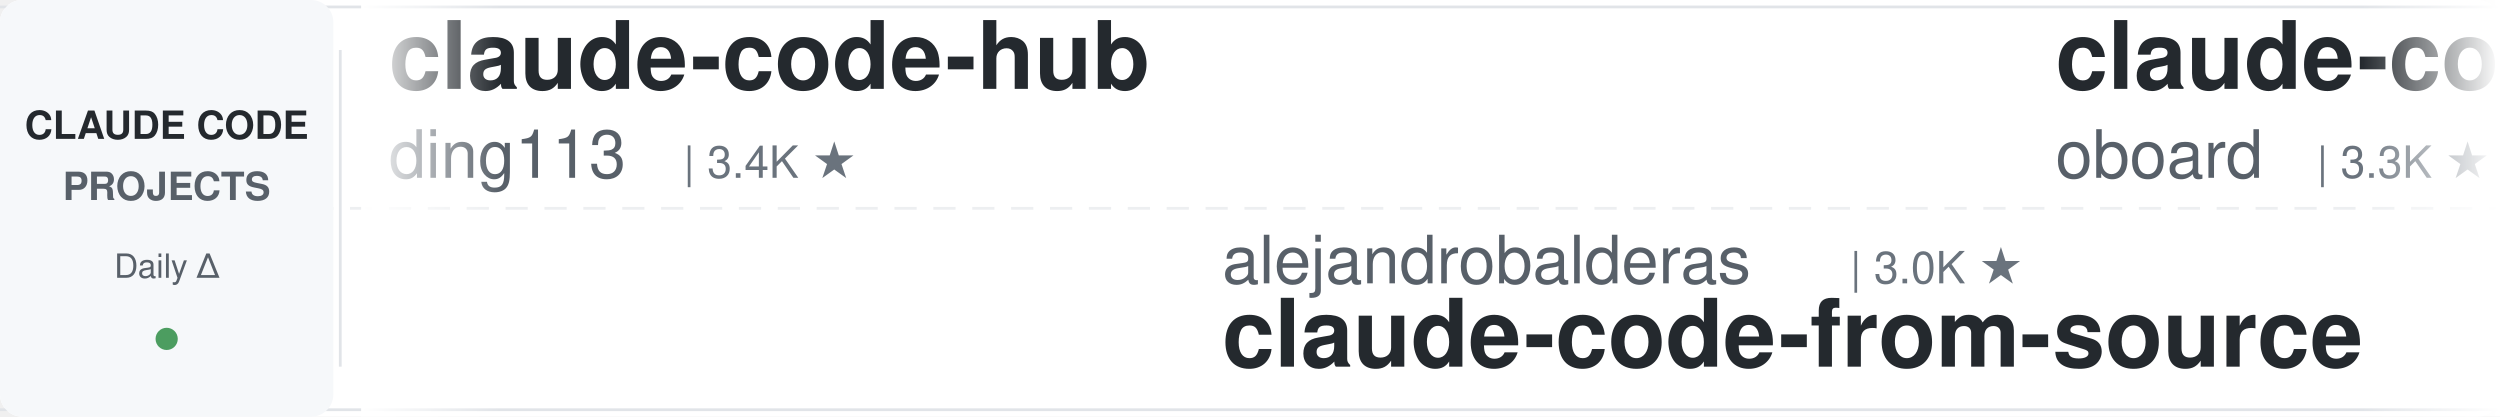
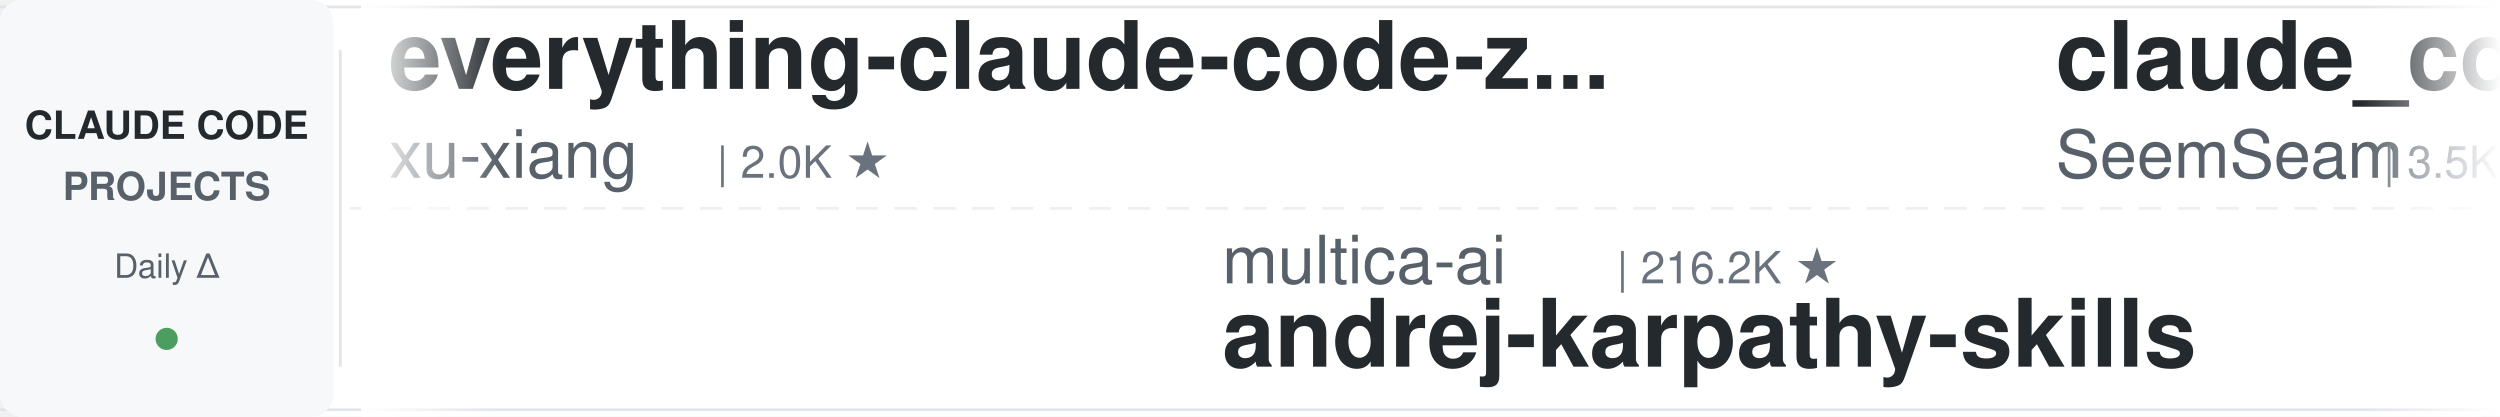
<svg xmlns="http://www.w3.org/2000/svg" width="900" height="150">
  <defs>
    <linearGradient id="leftFade" x1="0%" y1="0%" x2="100%" y2="0%">
      <stop offset="0%" style="stop-color:#ffffff;stop-opacity:1" />
      <stop offset="100%" style="stop-color:#ffffff;stop-opacity:0" />
    </linearGradient>
    <linearGradient id="rightFade" x1="0%" y1="0%" x2="100%" y2="0%">
      <stop offset="0%" style="stop-color:#ffffff;stop-opacity:0" />
      <stop offset="100%" style="stop-color:#ffffff;stop-opacity:1" />
    </linearGradient>
  </defs>
  <rect width="900" height="150" fill="#ffffff" rx="8" />
  <rect x="0" y="2" width="900" height="1" fill="#e1e4e8" />
  <rect x="0" y="147" width="900" height="1" fill="#e1e4e8" />
  <line x1="0" y1="75" x2="900" y2="75" stroke="#e1e4e8" stroke-width="1" stroke-dasharray="8 6" opacity="0.6" />
  <rect x="0" y="0" width="120" height="150" fill="#f6f8fa" rx="8" />
  <text x="60" y="50" font-family="-apple-system, BlinkMacSystemFont, 'Segoe UI', Helvetica, Arial, sans-serif" font-size="14" font-weight="600" fill="#24292e" text-anchor="middle">CLAUDE CODE</text>
  <text x="60" y="72" font-family="-apple-system, BlinkMacSystemFont, 'Segoe UI', Helvetica, Arial, sans-serif" font-size="14" font-weight="600" fill="#586069" text-anchor="middle">PROJECTS</text>
  <text x="60" y="100" font-family="-apple-system, BlinkMacSystemFont, 'Segoe UI', Helvetica, Arial, sans-serif" font-size="12" font-weight="500" fill="#586069" text-anchor="middle">Daily Δ</text>
  <circle cx="60" cy="122" r="4" fill="#22863a" opacity="0.8" />
  <rect x="122" y="18" width="1" height="114" fill="#e1e4e8" />
  <clipPath id="tickerClip">
    <rect x="130" y="0" width="770" height="150" />
  </clipPath>
  <g clip-path="url(#tickerClip)">
    <g id="tickerItems">
      <animateTransform attributeName="transform" attributeType="XML" type="translate" from="0 0" to="-3000 0" dur="54s" repeatCount="indefinite" />
      <g transform="translate(0, 0)">
-         <text x="140" y="32" font-family="-apple-system, BlinkMacSystemFont, 'Segoe UI', Helvetica, Arial, sans-serif" font-size="34" font-weight="600" fill="#24292e">claude-code-hub</text>
-         <text x="140" y="64" font-family="-apple-system, BlinkMacSystemFont, 'Segoe UI', Helvetica, Arial, sans-serif" font-size="24" font-weight="400" fill="#586069">ding113</text>
-         <text x="246" y="64" font-family="-apple-system, BlinkMacSystemFont, 'Segoe UI', Helvetica, Arial, sans-serif" font-size="16" font-weight="500" fill="#6a737d">| 3.4K ★</text>
+         <text x="140" y="32" font-family="-apple-system, BlinkMacSystemFont, 'Segoe UI', Helvetica, Arial, sans-serif" font-size="34" font-weight="600" fill="#24292e">everything-claude-code-z...</text>
+         <text x="140" y="64" font-family="-apple-system, BlinkMacSystemFont, 'Segoe UI', Helvetica, Arial, sans-serif" font-size="24" font-weight="400" fill="#586069">xu-xiang</text>
+         <text x="258" y="64" font-family="-apple-system, BlinkMacSystemFont, 'Segoe UI', Helvetica, Arial, sans-serif" font-size="16" font-weight="500" fill="#6a737d">| 2.0K ★</text>
      </g>
      <g transform="translate(300, 0)">
-         <text x="140" y="102" font-family="-apple-system, BlinkMacSystemFont, 'Segoe UI', Helvetica, Arial, sans-serif" font-size="24" font-weight="400" fill="#586069">alejandrobalderas</text>
-         <text x="366" y="102" font-family="-apple-system, BlinkMacSystemFont, 'Segoe UI', Helvetica, Arial, sans-serif" font-size="16" font-weight="500" fill="#6a737d">| 3.0K ★</text>
-         <text x="140" y="132" font-family="-apple-system, BlinkMacSystemFont, 'Segoe UI', Helvetica, Arial, sans-serif" font-size="34" font-weight="600" fill="#24292e">claude-code-from-source</text>
-       </g>
-       <g transform="translate(600, 0)">
-         <text x="140" y="32" font-family="-apple-system, BlinkMacSystemFont, 'Segoe UI', Helvetica, Arial, sans-serif" font-size="34" font-weight="600" fill="#24292e">claude-code-rev</text>
-         <text x="140" y="64" font-family="-apple-system, BlinkMacSystemFont, 'Segoe UI', Helvetica, Arial, sans-serif" font-size="24" font-weight="400" fill="#586069">oboard</text>
-         <text x="234" y="64" font-family="-apple-system, BlinkMacSystemFont, 'Segoe UI', Helvetica, Arial, sans-serif" font-size="16" font-weight="500" fill="#6a737d">| 3.3K ★</text>
-       </g>
-       <g transform="translate(900, 0)">
        <text x="140" y="102" font-family="-apple-system, BlinkMacSystemFont, 'Segoe UI', Helvetica, Arial, sans-serif" font-size="24" font-weight="400" fill="#586069">multica-ai</text>
        <text x="282" y="102" font-family="-apple-system, BlinkMacSystemFont, 'Segoe UI', Helvetica, Arial, sans-serif" font-size="16" font-weight="500" fill="#6a737d">| 216.2K ★</text>
        <text x="140" y="132" font-family="-apple-system, BlinkMacSystemFont, 'Segoe UI', Helvetica, Arial, sans-serif" font-size="34" font-weight="600" fill="#24292e">andrej-karpathy-skills</text>
      </g>
+       <g transform="translate(600, 0)">
+         <text x="140" y="32" font-family="-apple-system, BlinkMacSystemFont, 'Segoe UI', Helvetica, Arial, sans-serif" font-size="34" font-weight="600" fill="#24292e">claude_codex_bridge</text>
+         <text x="140" y="64" font-family="-apple-system, BlinkMacSystemFont, 'Segoe UI', Helvetica, Arial, sans-serif" font-size="24" font-weight="400" fill="#586069">SeemSeam</text>
+         <text x="258" y="64" font-family="-apple-system, BlinkMacSystemFont, 'Segoe UI', Helvetica, Arial, sans-serif" font-size="16" font-weight="500" fill="#6a737d">| 3.5K ★</text>
+       </g>
+       <g transform="translate(900, 0)">
+         <text x="140" y="102" font-family="-apple-system, BlinkMacSystemFont, 'Segoe UI', Helvetica, Arial, sans-serif" font-size="24" font-weight="400" fill="#586069">Alishahryar1</text>
+         <text x="306" y="102" font-family="-apple-system, BlinkMacSystemFont, 'Segoe UI', Helvetica, Arial, sans-serif" font-size="16" font-weight="500" fill="#6a737d">| 56.4K ★</text>
+         <text x="140" y="132" font-family="-apple-system, BlinkMacSystemFont, 'Segoe UI', Helvetica, Arial, sans-serif" font-size="34" font-weight="600" fill="#24292e">free-claude-code</text>
+       </g>
      <g transform="translate(1200, 0)">
-         <text x="140" y="32" font-family="-apple-system, BlinkMacSystemFont, 'Segoe UI', Helvetica, Arial, sans-serif" font-size="34" font-weight="600" fill="#24292e">claude-code-guide</text>
-         <text x="140" y="64" font-family="-apple-system, BlinkMacSystemFont, 'Segoe UI', Helvetica, Arial, sans-serif" font-size="24" font-weight="400" fill="#586069">zebbern</text>
-         <text x="246" y="64" font-family="-apple-system, BlinkMacSystemFont, 'Segoe UI', Helvetica, Arial, sans-serif" font-size="16" font-weight="500" fill="#6a737d">| 4.6K ★</text>
+         <text x="140" y="32" font-family="-apple-system, BlinkMacSystemFont, 'Segoe UI', Helvetica, Arial, sans-serif" font-size="34" font-weight="600" fill="#24292e">claude-code-skills</text>
+         <text x="140" y="64" font-family="-apple-system, BlinkMacSystemFont, 'Segoe UI', Helvetica, Arial, sans-serif" font-size="24" font-weight="400" fill="#586069">daymade</text>
+         <text x="246" y="64" font-family="-apple-system, BlinkMacSystemFont, 'Segoe UI', Helvetica, Arial, sans-serif" font-size="16" font-weight="500" fill="#6a737d">| 1.4K ★</text>
      </g>
      <g transform="translate(1500, 0)">
-         <text x="140" y="102" font-family="-apple-system, BlinkMacSystemFont, 'Segoe UI', Helvetica, Arial, sans-serif" font-size="24" font-weight="400" fill="#586069">techjarves</text>
-         <text x="282" y="102" font-family="-apple-system, BlinkMacSystemFont, 'Segoe UI', Helvetica, Arial, sans-serif" font-size="16" font-weight="500" fill="#6a737d">| 1.5K ★</text>
-         <text x="140" y="132" font-family="-apple-system, BlinkMacSystemFont, 'Segoe UI', Helvetica, Arial, sans-serif" font-size="34" font-weight="600" fill="#24292e">ClaudeCode-Portable</text>
+         <text x="140" y="102" font-family="-apple-system, BlinkMacSystemFont, 'Segoe UI', Helvetica, Arial, sans-serif" font-size="24" font-weight="400" fill="#586069">AICoderTudou</text>
+         <text x="306" y="102" font-family="-apple-system, BlinkMacSystemFont, 'Segoe UI', Helvetica, Arial, sans-serif" font-size="16" font-weight="500" fill="#6a737d">| 494 ★</text>
+         <text x="140" y="132" font-family="-apple-system, BlinkMacSystemFont, 'Segoe UI', Helvetica, Arial, sans-serif" font-size="34" font-weight="600" fill="#24292e">claude-code-tudou</text>
      </g>
      <g transform="translate(1800, 0)">
-         <text x="140" y="32" font-family="-apple-system, BlinkMacSystemFont, 'Segoe UI', Helvetica, Arial, sans-serif" font-size="34" font-weight="600" fill="#24292e">claude-code-book</text>
-         <text x="140" y="64" font-family="-apple-system, BlinkMacSystemFont, 'Segoe UI', Helvetica, Arial, sans-serif" font-size="24" font-weight="400" fill="#586069">lintsinghua</text>
-         <text x="294" y="64" font-family="-apple-system, BlinkMacSystemFont, 'Segoe UI', Helvetica, Arial, sans-serif" font-size="16" font-weight="500" fill="#6a737d">| 4.3K ★</text>
+         <text x="140" y="32" font-family="-apple-system, BlinkMacSystemFont, 'Segoe UI', Helvetica, Arial, sans-serif" font-size="34" font-weight="600" fill="#24292e">claude-code-prompts</text>
+         <text x="140" y="64" font-family="-apple-system, BlinkMacSystemFont, 'Segoe UI', Helvetica, Arial, sans-serif" font-size="24" font-weight="400" fill="#586069">repowise-dev</text>
+         <text x="306" y="64" font-family="-apple-system, BlinkMacSystemFont, 'Segoe UI', Helvetica, Arial, sans-serif" font-size="16" font-weight="500" fill="#6a737d">| 1.2K ★</text>
      </g>
      <g transform="translate(2100, 0)">
-         <text x="140" y="102" font-family="-apple-system, BlinkMacSystemFont, 'Segoe UI', Helvetica, Arial, sans-serif" font-size="24" font-weight="400" fill="#586069">krusemediallc</text>
-         <text x="318" y="102" font-family="-apple-system, BlinkMacSystemFont, 'Segoe UI', Helvetica, Arial, sans-serif" font-size="16" font-weight="500" fill="#6a737d">| 1.6K ★</text>
-         <text x="140" y="132" font-family="-apple-system, BlinkMacSystemFont, 'Segoe UI', Helvetica, Arial, sans-serif" font-size="34" font-weight="600" fill="#24292e">arcads-claude-code</text>
+         <text x="140" y="102" font-family="-apple-system, BlinkMacSystemFont, 'Segoe UI', Helvetica, Arial, sans-serif" font-size="24" font-weight="400" fill="#586069">JrCx7scC</text>
+         <text x="258" y="102" font-family="-apple-system, BlinkMacSystemFont, 'Segoe UI', Helvetica, Arial, sans-serif" font-size="16" font-weight="500" fill="#6a737d">| 376 ★</text>
+         <text x="140" y="132" font-family="-apple-system, BlinkMacSystemFont, 'Segoe UI', Helvetica, Arial, sans-serif" font-size="34" font-weight="600" fill="#24292e">claude-code-source</text>
      </g>
      <g transform="translate(2400, 0)">
-         <text x="140" y="32" font-family="-apple-system, BlinkMacSystemFont, 'Segoe UI', Helvetica, Arial, sans-serif" font-size="34" font-weight="600" fill="#24292e">free-claude-code</text>
-         <text x="140" y="64" font-family="-apple-system, BlinkMacSystemFont, 'Segoe UI', Helvetica, Arial, sans-serif" font-size="24" font-weight="400" fill="#586069">Alishahryar1</text>
-         <text x="306" y="64" font-family="-apple-system, BlinkMacSystemFont, 'Segoe UI', Helvetica, Arial, sans-serif" font-size="16" font-weight="500" fill="#6a737d">| 56.4K ★</text>
+         <text x="140" y="32" font-family="-apple-system, BlinkMacSystemFont, 'Segoe UI', Helvetica, Arial, sans-serif" font-size="34" font-weight="600" fill="#24292e">sc-claude-code-files</text>
+         <text x="140" y="64" font-family="-apple-system, BlinkMacSystemFont, 'Segoe UI', Helvetica, Arial, sans-serif" font-size="24" font-weight="400" fill="#586069">https-deeplearning-ai</text>
+         <text x="414" y="64" font-family="-apple-system, BlinkMacSystemFont, 'Segoe UI', Helvetica, Arial, sans-serif" font-size="16" font-weight="500" fill="#6a737d">| 554 ★</text>
      </g>
      <g transform="translate(2700, 0)">
-         <text x="140" y="102" font-family="-apple-system, BlinkMacSystemFont, 'Segoe UI', Helvetica, Arial, sans-serif" font-size="24" font-weight="400" fill="#586069">Donchitos</text>
-         <text x="270" y="102" font-family="-apple-system, BlinkMacSystemFont, 'Segoe UI', Helvetica, Arial, sans-serif" font-size="16" font-weight="500" fill="#6a737d">| 25.6K ★</text>
-         <text x="140" y="132" font-family="-apple-system, BlinkMacSystemFont, 'Segoe UI', Helvetica, Arial, sans-serif" font-size="34" font-weight="600" fill="#24292e">Claude-Code-Game-Studios</text>
+         <text x="140" y="102" font-family="-apple-system, BlinkMacSystemFont, 'Segoe UI', Helvetica, Arial, sans-serif" font-size="24" font-weight="400" fill="#586069">hangsman</text>
+         <text x="258" y="102" font-family="-apple-system, BlinkMacSystemFont, 'Segoe UI', Helvetica, Arial, sans-serif" font-size="16" font-weight="500" fill="#6a737d">| 796 ★</text>
+         <text x="140" y="132" font-family="-apple-system, BlinkMacSystemFont, 'Segoe UI', Helvetica, Arial, sans-serif" font-size="34" font-weight="600" fill="#24292e">claude-code-source</text>
      </g>
      <g transform="translate(3000, 0)">
-         <text x="140" y="32" font-family="-apple-system, BlinkMacSystemFont, 'Segoe UI', Helvetica, Arial, sans-serif" font-size="34" font-weight="600" fill="#24292e">claude-code-hub</text>
-         <text x="140" y="64" font-family="-apple-system, BlinkMacSystemFont, 'Segoe UI', Helvetica, Arial, sans-serif" font-size="24" font-weight="400" fill="#586069">ding113</text>
-         <text x="246" y="64" font-family="-apple-system, BlinkMacSystemFont, 'Segoe UI', Helvetica, Arial, sans-serif" font-size="16" font-weight="500" fill="#6a737d">| 3.4K ★</text>
+         <text x="140" y="32" font-family="-apple-system, BlinkMacSystemFont, 'Segoe UI', Helvetica, Arial, sans-serif" font-size="34" font-weight="600" fill="#24292e">everything-claude-code-z...</text>
+         <text x="140" y="64" font-family="-apple-system, BlinkMacSystemFont, 'Segoe UI', Helvetica, Arial, sans-serif" font-size="24" font-weight="400" fill="#586069">xu-xiang</text>
+         <text x="258" y="64" font-family="-apple-system, BlinkMacSystemFont, 'Segoe UI', Helvetica, Arial, sans-serif" font-size="16" font-weight="500" fill="#6a737d">| 2.0K ★</text>
      </g>
      <g transform="translate(3300, 0)">
-         <text x="140" y="102" font-family="-apple-system, BlinkMacSystemFont, 'Segoe UI', Helvetica, Arial, sans-serif" font-size="24" font-weight="400" fill="#586069">alejandrobalderas</text>
-         <text x="366" y="102" font-family="-apple-system, BlinkMacSystemFont, 'Segoe UI', Helvetica, Arial, sans-serif" font-size="16" font-weight="500" fill="#6a737d">| 3.0K ★</text>
-         <text x="140" y="132" font-family="-apple-system, BlinkMacSystemFont, 'Segoe UI', Helvetica, Arial, sans-serif" font-size="34" font-weight="600" fill="#24292e">claude-code-from-source</text>
-       </g>
-       <g transform="translate(3600, 0)">
-         <text x="140" y="32" font-family="-apple-system, BlinkMacSystemFont, 'Segoe UI', Helvetica, Arial, sans-serif" font-size="34" font-weight="600" fill="#24292e">claude-code-rev</text>
-         <text x="140" y="64" font-family="-apple-system, BlinkMacSystemFont, 'Segoe UI', Helvetica, Arial, sans-serif" font-size="24" font-weight="400" fill="#586069">oboard</text>
-         <text x="234" y="64" font-family="-apple-system, BlinkMacSystemFont, 'Segoe UI', Helvetica, Arial, sans-serif" font-size="16" font-weight="500" fill="#6a737d">| 3.3K ★</text>
-       </g>
-       <g transform="translate(3900, 0)">
        <text x="140" y="102" font-family="-apple-system, BlinkMacSystemFont, 'Segoe UI', Helvetica, Arial, sans-serif" font-size="24" font-weight="400" fill="#586069">multica-ai</text>
        <text x="282" y="102" font-family="-apple-system, BlinkMacSystemFont, 'Segoe UI', Helvetica, Arial, sans-serif" font-size="16" font-weight="500" fill="#6a737d">| 216.2K ★</text>
        <text x="140" y="132" font-family="-apple-system, BlinkMacSystemFont, 'Segoe UI', Helvetica, Arial, sans-serif" font-size="34" font-weight="600" fill="#24292e">andrej-karpathy-skills</text>
+       </g>
+       <g transform="translate(3600, 0)">
+         <text x="140" y="32" font-family="-apple-system, BlinkMacSystemFont, 'Segoe UI', Helvetica, Arial, sans-serif" font-size="34" font-weight="600" fill="#24292e">claude_codex_bridge</text>
+         <text x="140" y="64" font-family="-apple-system, BlinkMacSystemFont, 'Segoe UI', Helvetica, Arial, sans-serif" font-size="24" font-weight="400" fill="#586069">SeemSeam</text>
+         <text x="258" y="64" font-family="-apple-system, BlinkMacSystemFont, 'Segoe UI', Helvetica, Arial, sans-serif" font-size="16" font-weight="500" fill="#6a737d">| 3.5K ★</text>
+       </g>
+       <g transform="translate(3900, 0)">
+         <text x="140" y="102" font-family="-apple-system, BlinkMacSystemFont, 'Segoe UI', Helvetica, Arial, sans-serif" font-size="24" font-weight="400" fill="#586069">Alishahryar1</text>
+         <text x="306" y="102" font-family="-apple-system, BlinkMacSystemFont, 'Segoe UI', Helvetica, Arial, sans-serif" font-size="16" font-weight="500" fill="#6a737d">| 56.4K ★</text>
+         <text x="140" y="132" font-family="-apple-system, BlinkMacSystemFont, 'Segoe UI', Helvetica, Arial, sans-serif" font-size="34" font-weight="600" fill="#24292e">free-claude-code</text>
      </g>
    </g>
  </g>
  <rect x="130" y="0" width="50" height="150" fill="url(#leftFade)" />
  <rect x="850" y="0" width="50" height="150" fill="url(#rightFade)" />
</svg>
